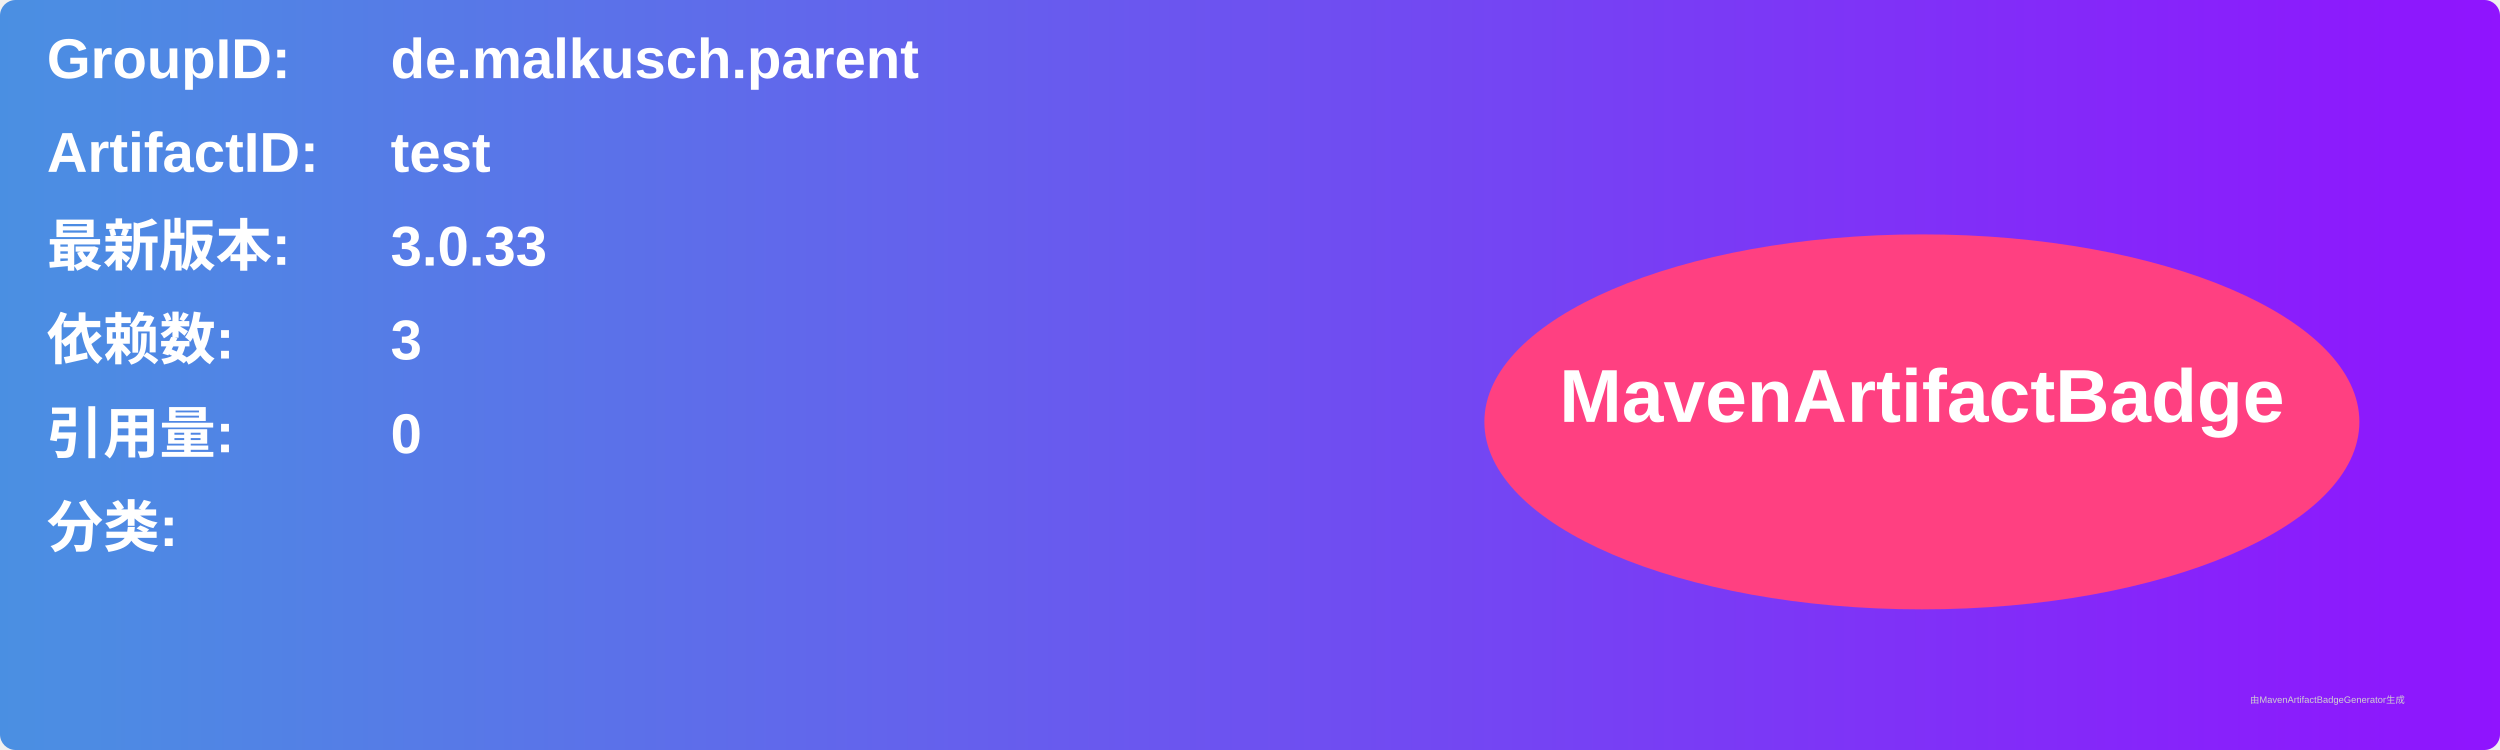
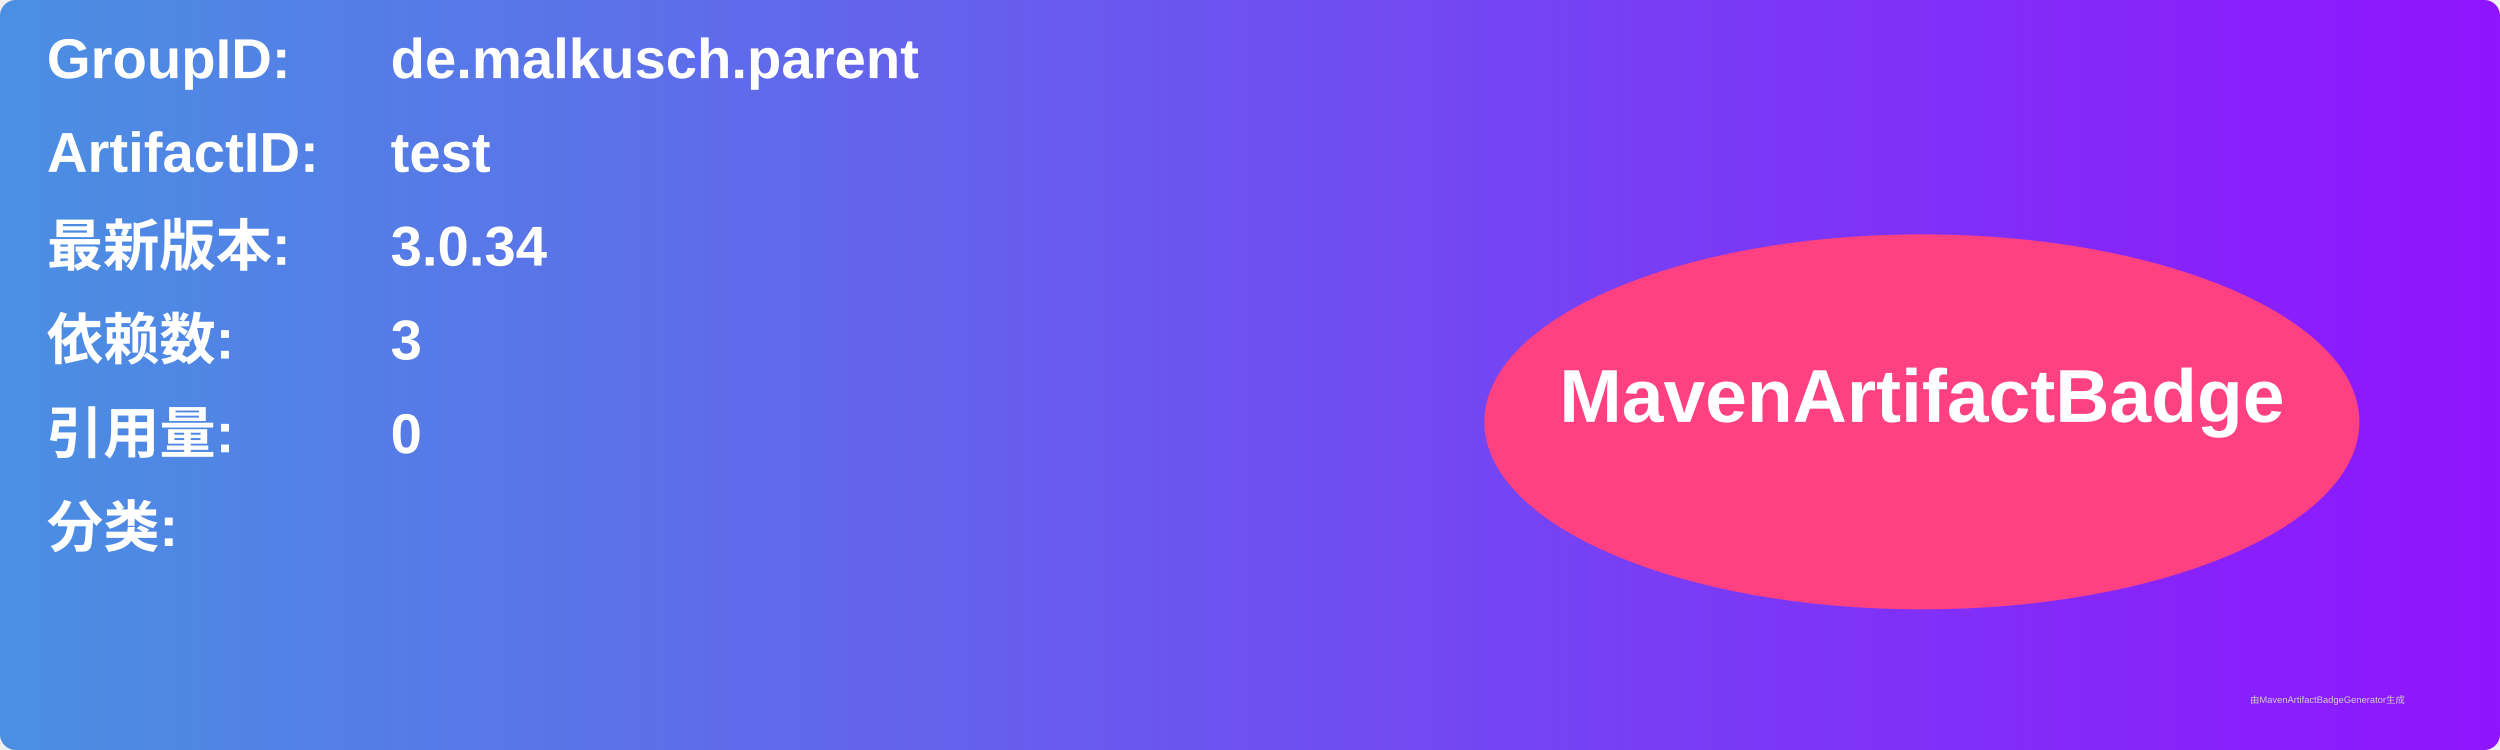
<svg xmlns="http://www.w3.org/2000/svg" width="800" height="240" viewBox="0 0 800 240">
  <linearGradient id="grad" x1="0%" y1="0%" x2="100%" y2="0%">
    <stop offset="0%" stop-color="#4a90e2" />
    <stop offset="100%" stop-color="#9013fe" />
  </linearGradient>
  <rect width="100%" height="100%" rx="5" ry="5" fill="url(#grad)" />
  <g transform="translate(15, 15)">
    <text x="0" y="10" font-family="Arial" font-size="18" fill="white" font-weight="bold" width="260">GroupID:</text>
    <text x="110" y="10" font-family="Arial" font-size="18" fill="white" font-weight="bold" width="460">de.malkusch.parent</text>
    <text x="0" y="40" font-family="Arial" font-size="18" fill="white" font-weight="bold" width="260">ArtifactID:</text>
    <text x="110" y="40" font-family="Arial" font-size="18" fill="white" font-weight="bold" width="460">test</text>
    <text x="0" y="70" font-family="Arial" font-size="18" fill="white" font-weight="bold">最新版本:</text>
    <text x="110" y="70" font-family="Arial" font-size="18" fill="white" font-weight="bold">
-       <tspan font-weight="bold">3.0.33</tspan>
+       <tspan font-weight="bold">3.0.34</tspan>
    </text>
    <text x="0" y="100" font-family="Arial" font-size="18" fill="white" font-weight="bold">依赖数: </text>
    <text x="110" y="100" font-family="Arial" font-size="18" fill="white">
      <tspan font-weight="bold">3</tspan>
    </text>
    <text x="0" y="130" font-family="Arial" font-size="18" fill="white" font-weight="bold">引用量: </text>
    <text x="110" y="130" font-family="Arial" font-size="18" fill="white">
      <tspan font-weight="bold">0</tspan>
    </text>
    <text x="0" y="160" font-family="Arial" font-size="18" fill="white" font-weight="bold">分类:</text>
    <text x="10" y="190" font-family="Arial" font-size="10" fill="white">
      <tspan font-weight="bold" />
    </text>
    <ellipse cx="600" cy="120" rx="140" ry="60" fill="#ff4081" />
    <text x="600" y="120" text-anchor="middle" font-family="Arial" font-size="24" fill="white" font-weight="bold">MavenArtifactBadge</text>
  </g>
  <text x="720" y="225" font-family="Arial" font-size="3" fill="#d0d0d0">由MavenArtifactBadgeGenerator生成</text>
</svg>
